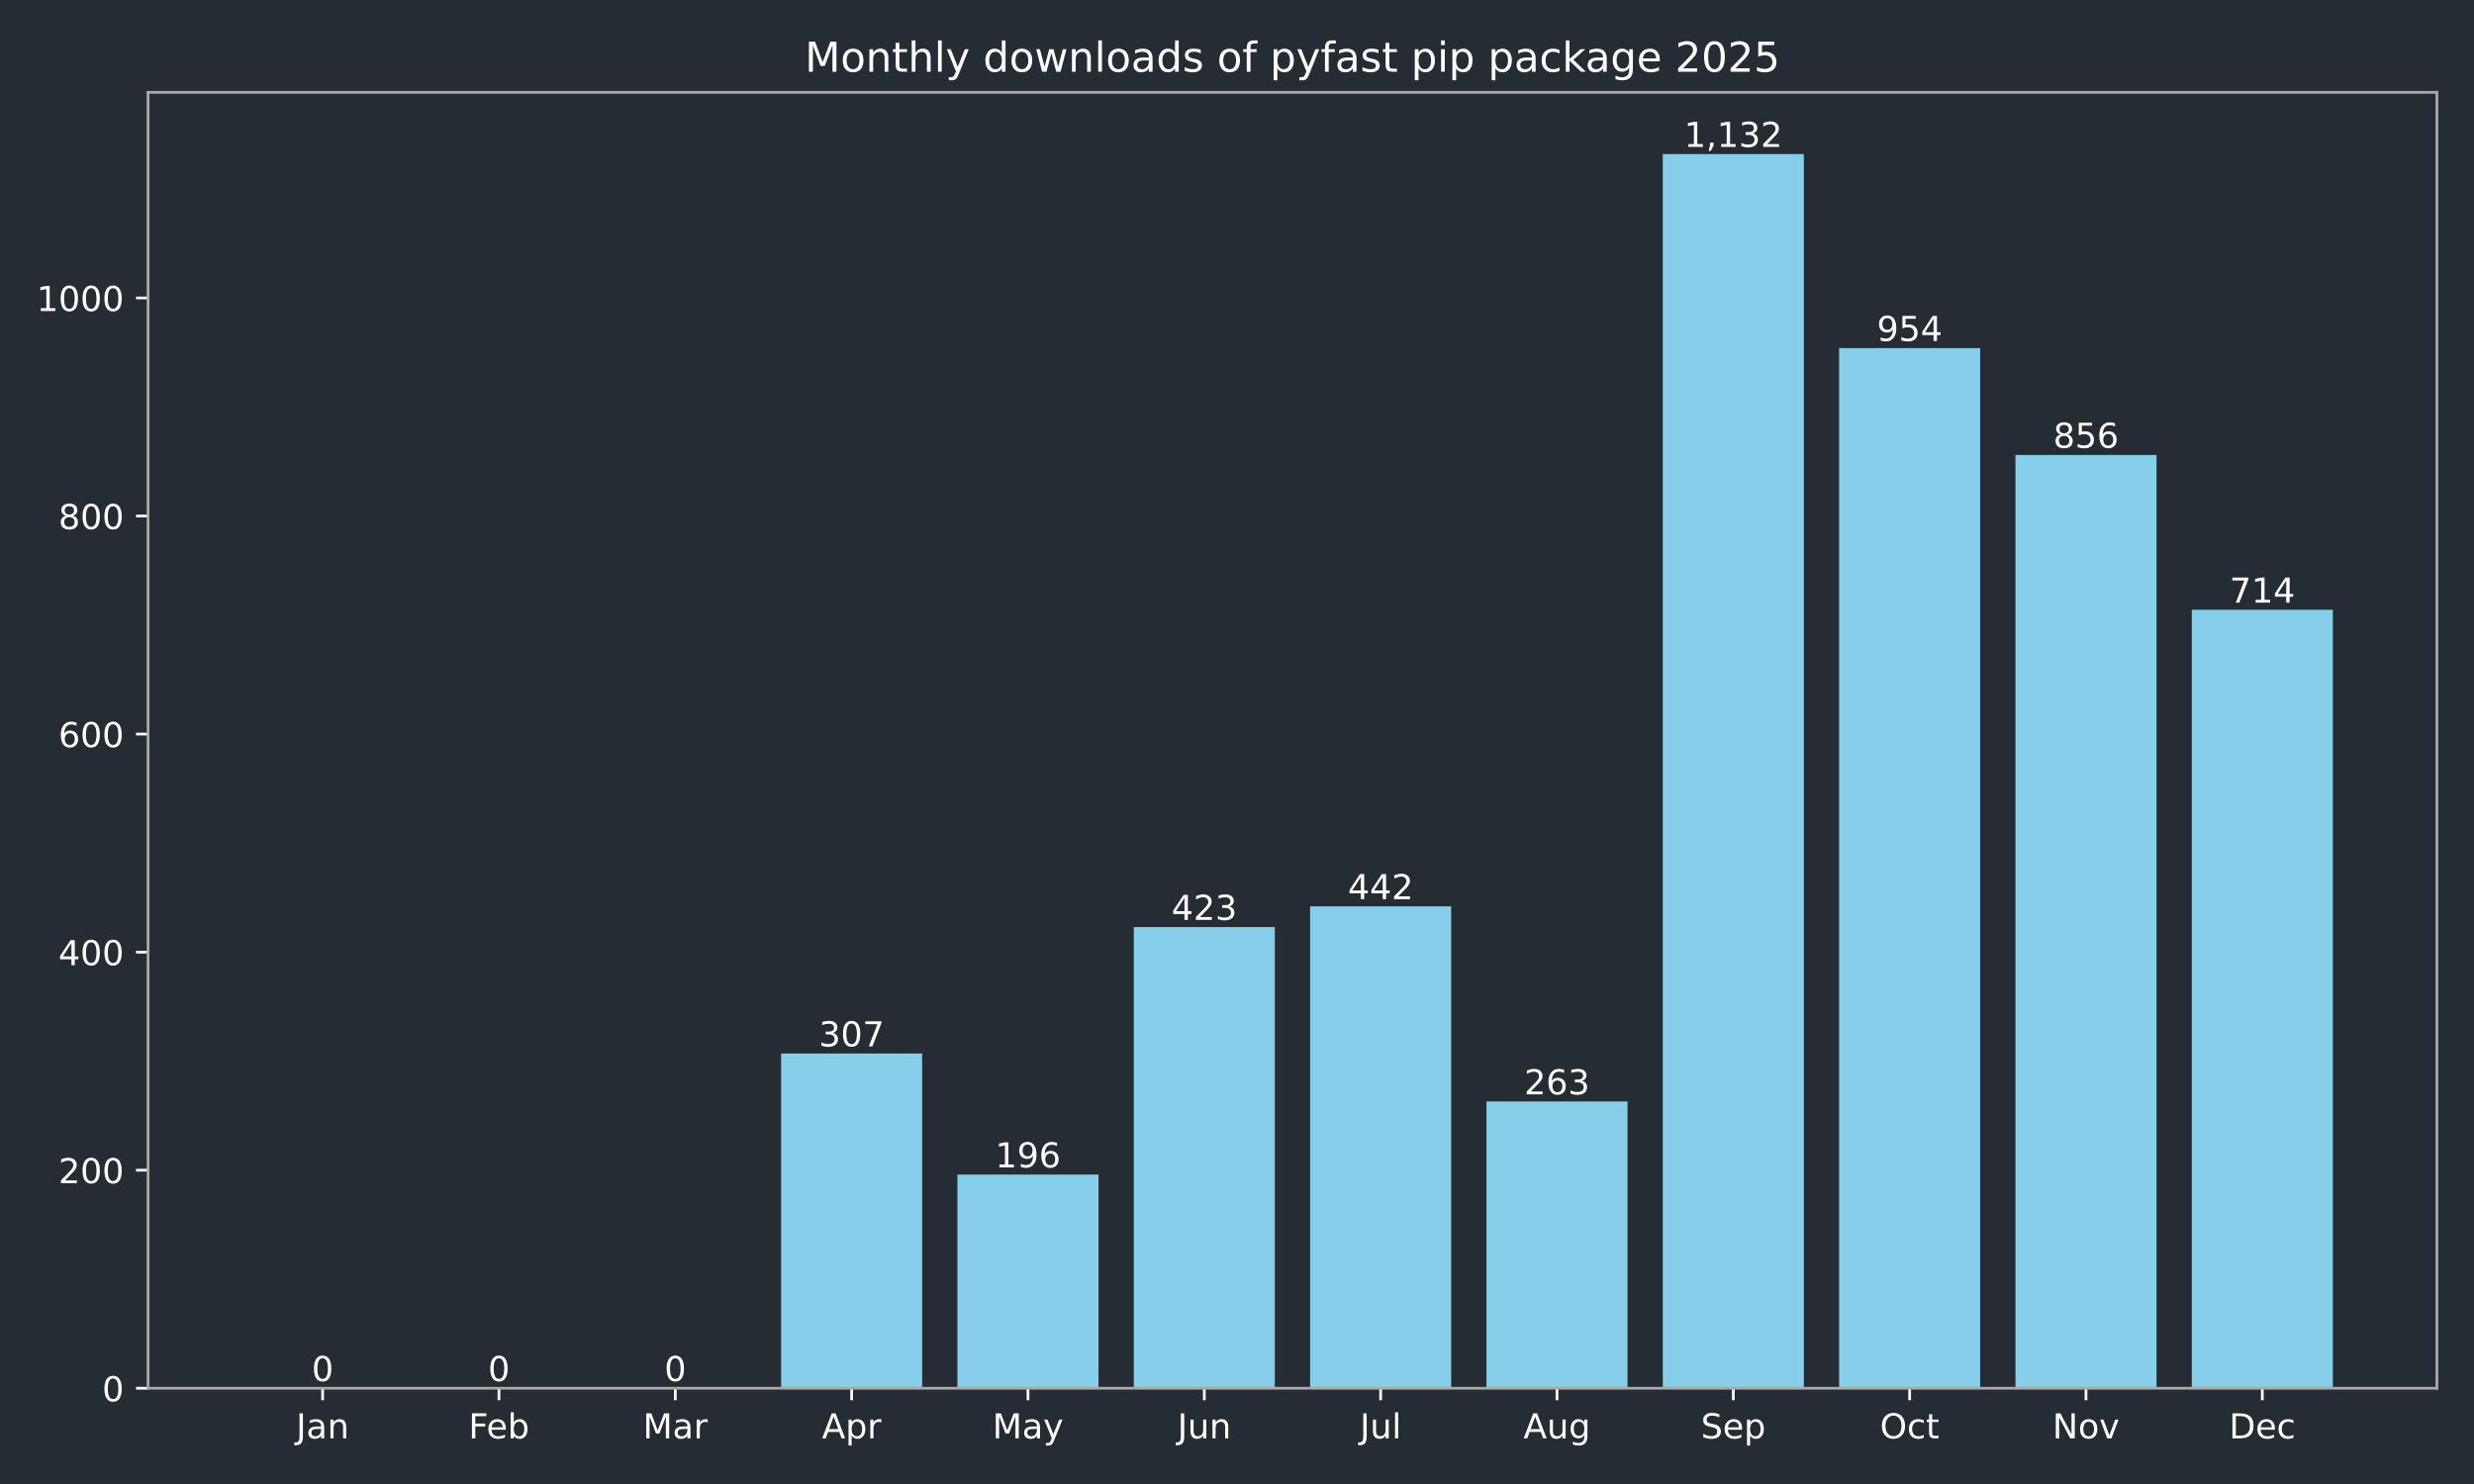
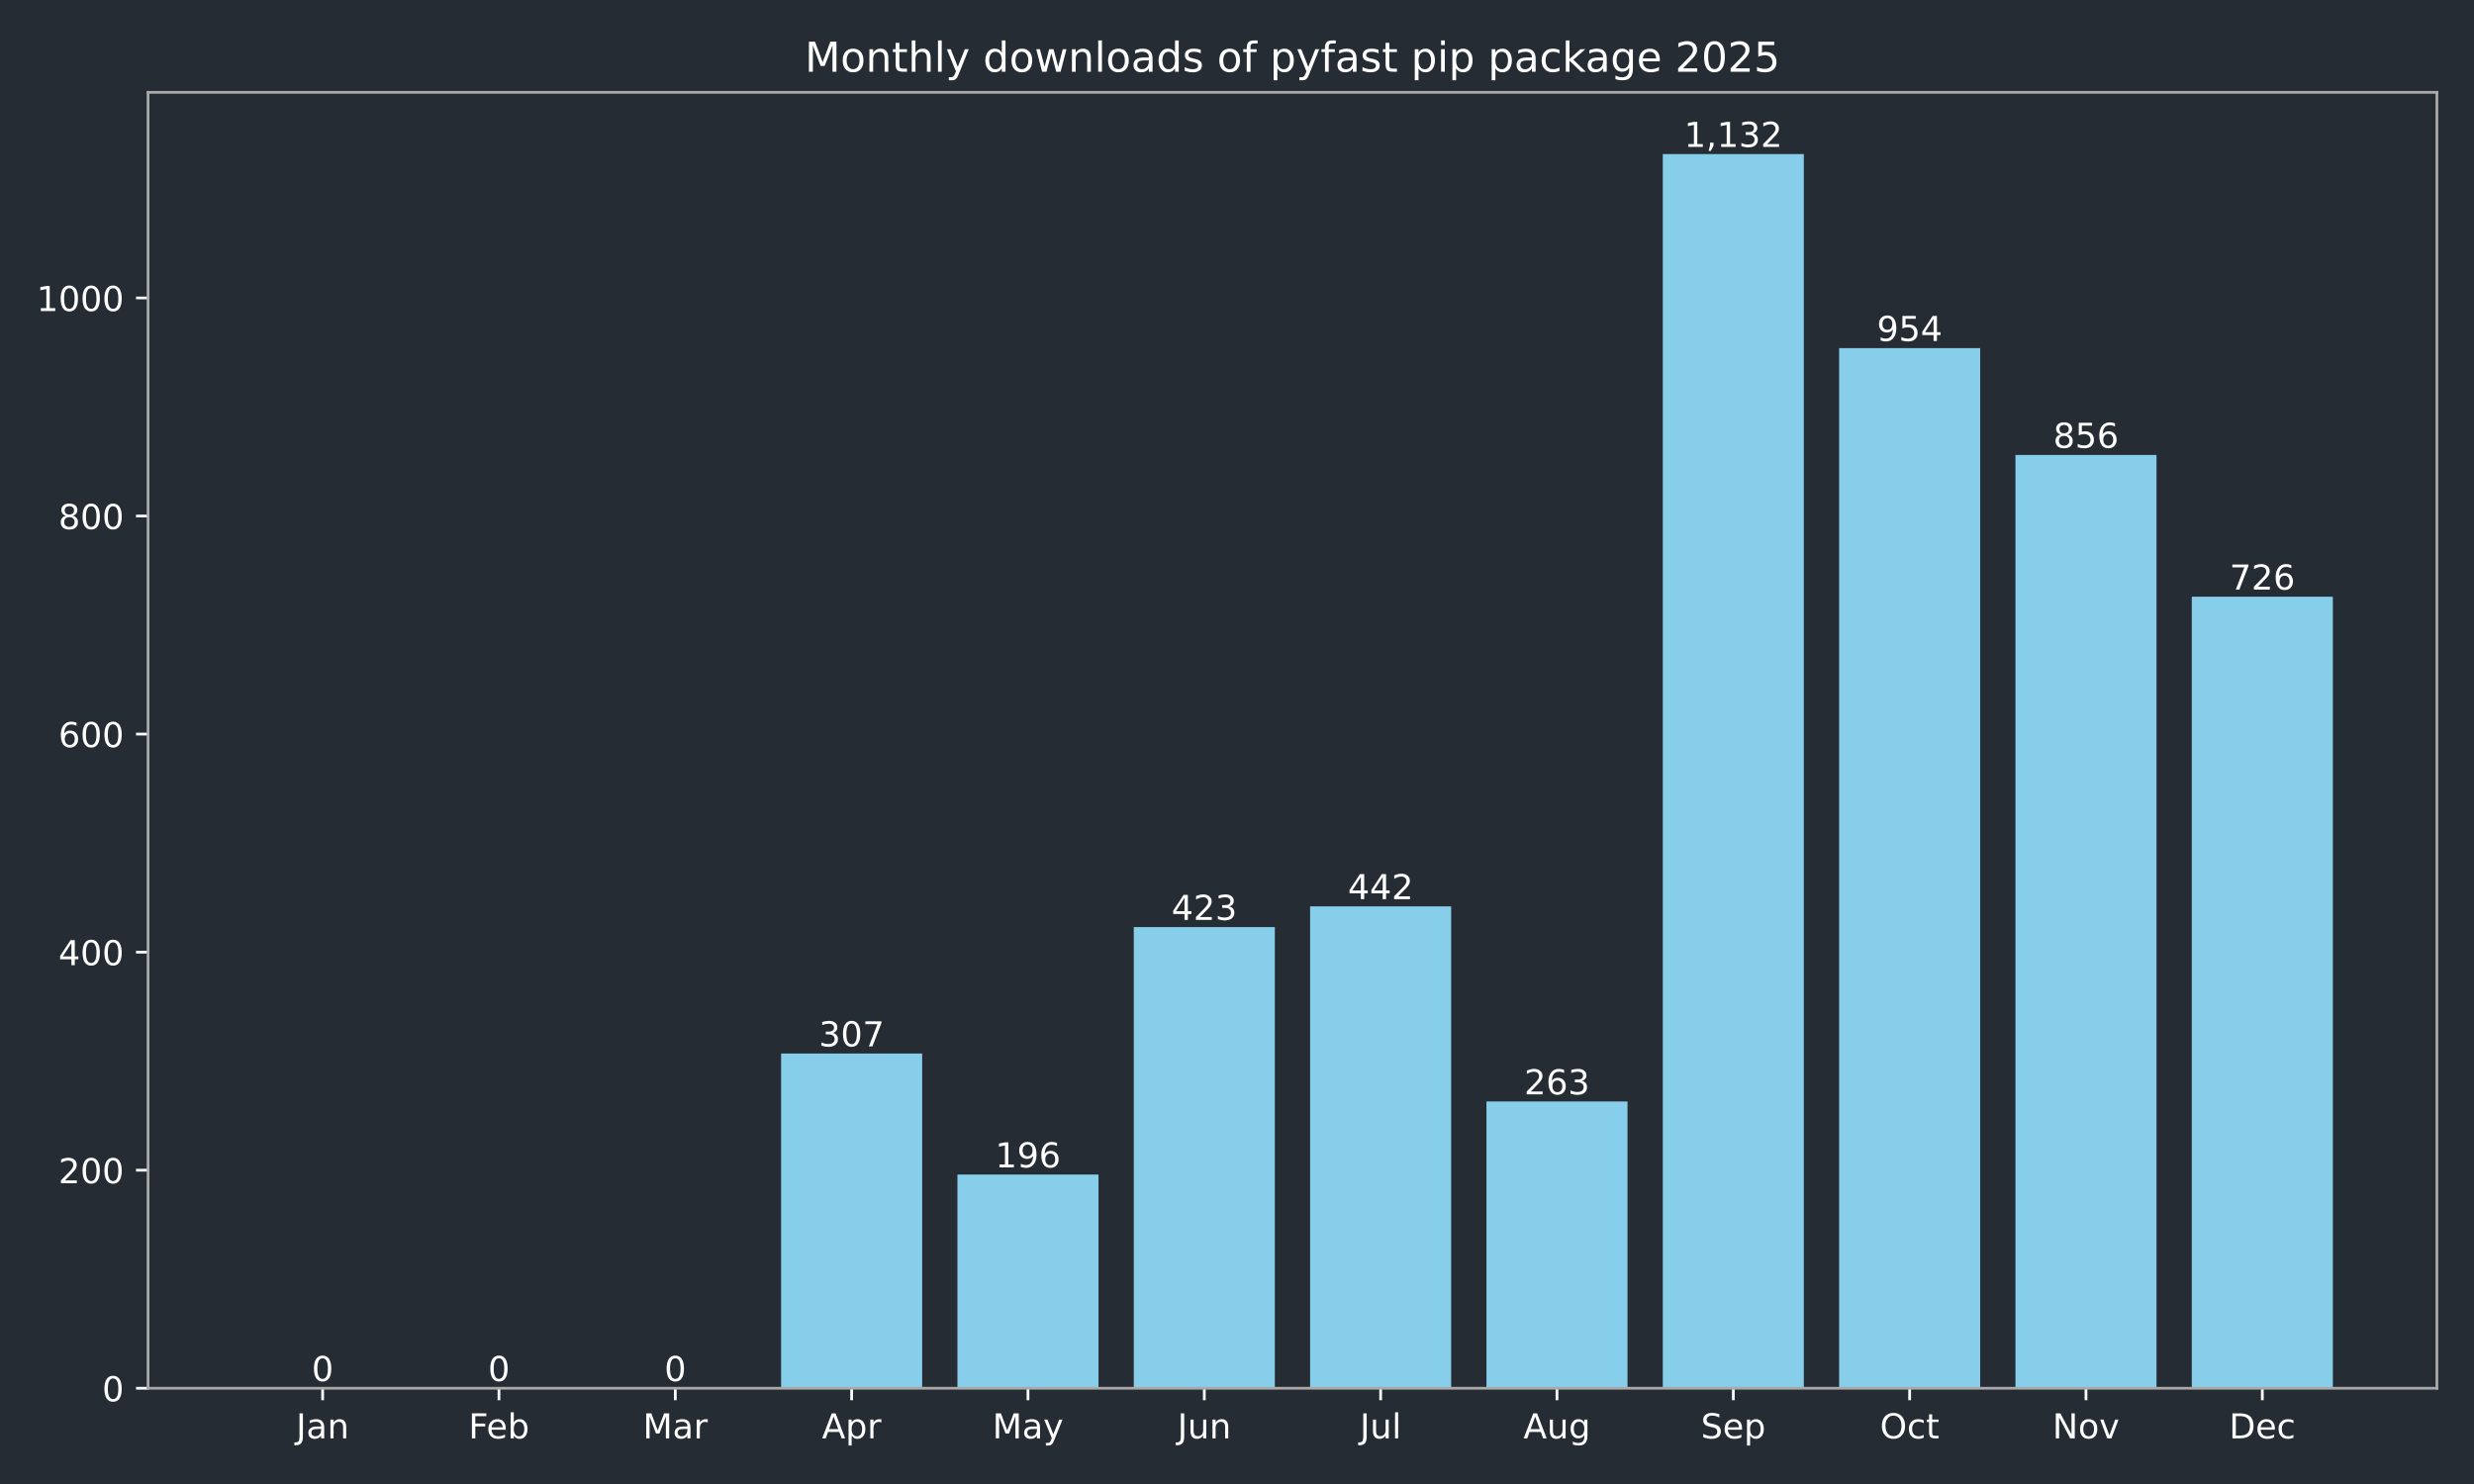
<svg xmlns="http://www.w3.org/2000/svg" xmlns:xlink="http://www.w3.org/1999/xlink" width="720pt" height="432pt" viewBox="0 0 720 432" version="1.1">
  <defs>
    <style type="text/css">*{stroke-linejoin: round; stroke-linecap: butt}</style>
  </defs>
  <g id="figure_1">
    <g id="patch_1">
      <path d="M 0 432  L 720 432  L 720 0  L 0 0  z " style="fill: #262c33" />
    </g>
    <g id="axes_1">
      <g id="patch_2">
        <path d="M 43.09 404.12  L 709.2 404.12  L 709.2 26.88  L 43.09 26.88  z " style="fill: #262c33" />
      </g>
      <g id="patch_3">
-         <path d="M 73.368 404.12  L 114.422 404.12  L 114.422 404.12  L 73.368 404.12  z " clip-path="url(#p4ca23cc4a7)" style="fill: #87ceeb" />
+         <path d="M 73.368 404.12  L 114.422 404.12  L 114.422 404.12  L 73.368 404.12  z " clip-path="url(#p25c8a11eb3)" style="fill: #87ceeb" />
      </g>
      <g id="patch_4">
-         <path d="M 124.686 404.12  L 165.74 404.12  L 165.74 404.12  L 124.686 404.12  z " clip-path="url(#p4ca23cc4a7)" style="fill: #87ceeb" />
+         <path d="M 124.686 404.12  L 165.74 404.12  L 165.74 404.12  L 124.686 404.12  z " clip-path="url(#p25c8a11eb3)" style="fill: #87ceeb" />
      </g>
      <g id="patch_5">
-         <path d="M 176.004 404.12  L 217.059 404.12  L 217.059 404.12  L 176.004 404.12  z " clip-path="url(#p4ca23cc4a7)" style="fill: #87ceeb" />
+         <path d="M 176.004 404.12  L 217.059 404.12  L 217.059 404.12  L 176.004 404.12  z " clip-path="url(#p25c8a11eb3)" style="fill: #87ceeb" />
      </g>
      <g id="patch_6">
-         <path d="M 227.322 404.12  L 268.377 404.12  L 268.377 306.684  L 227.322 306.684  z " clip-path="url(#p4ca23cc4a7)" style="fill: #87ceeb" />
+         <path d="M 227.322 404.12  L 268.377 404.12  L 268.377 306.684  L 227.322 306.684  z " clip-path="url(#p25c8a11eb3)" style="fill: #87ceeb" />
      </g>
      <g id="patch_7">
-         <path d="M 278.64 404.12  L 319.695 404.12  L 319.695 341.913  L 278.64 341.913  z " clip-path="url(#p4ca23cc4a7)" style="fill: #87ceeb" />
+         <path d="M 278.64 404.12  L 319.695 404.12  L 319.695 341.913  L 278.64 341.913  z " clip-path="url(#p25c8a11eb3)" style="fill: #87ceeb" />
      </g>
      <g id="patch_8">
-         <path d="M 329.959 404.12  L 371.013 404.12  L 371.013 269.868  L 329.959 269.868  z " clip-path="url(#p4ca23cc4a7)" style="fill: #87ceeb" />
+         <path d="M 329.959 404.12  L 371.013 404.12  L 371.013 269.868  L 329.959 269.868  z " clip-path="url(#p25c8a11eb3)" style="fill: #87ceeb" />
      </g>
      <g id="patch_9">
-         <path d="M 381.277 404.12  L 422.331 404.12  L 422.331 263.837  L 381.277 263.837  z " clip-path="url(#p4ca23cc4a7)" style="fill: #87ceeb" />
+         <path d="M 381.277 404.12  L 422.331 404.12  L 422.331 263.837  L 381.277 263.837  z " clip-path="url(#p25c8a11eb3)" style="fill: #87ceeb" />
      </g>
      <g id="patch_10">
-         <path d="M 432.595 404.12  L 473.65 404.12  L 473.65 320.649  L 432.595 320.649  z " clip-path="url(#p4ca23cc4a7)" style="fill: #87ceeb" />
+         <path d="M 432.595 404.12  L 473.65 404.12  L 473.65 320.649  L 432.595 320.649  z " clip-path="url(#p25c8a11eb3)" style="fill: #87ceeb" />
      </g>
      <g id="patch_11">
-         <path d="M 483.913 404.12  L 524.968 404.12  L 524.968 44.844  L 483.913 44.844  z " clip-path="url(#p4ca23cc4a7)" style="fill: #87ceeb" />
+         <path d="M 483.913 404.12  L 524.968 404.12  L 524.968 44.844  L 483.913 44.844  z " clip-path="url(#p25c8a11eb3)" style="fill: #87ceeb" />
      </g>
      <g id="patch_12">
-         <path d="M 535.231 404.12  L 576.286 404.12  L 576.286 101.338  L 535.231 101.338  z " clip-path="url(#p4ca23cc4a7)" style="fill: #87ceeb" />
+         <path d="M 535.231 404.12  L 576.286 404.12  L 576.286 101.338  L 535.231 101.338  z " clip-path="url(#p25c8a11eb3)" style="fill: #87ceeb" />
      </g>
      <g id="patch_13">
-         <path d="M 586.55 404.12  L 627.604 404.12  L 627.604 132.441  L 586.55 132.441  z " clip-path="url(#p4ca23cc4a7)" style="fill: #87ceeb" />
+         <path d="M 586.55 404.12  L 627.604 404.12  L 627.604 132.441  L 586.55 132.441  z " clip-path="url(#p25c8a11eb3)" style="fill: #87ceeb" />
      </g>
      <g id="patch_14">
-         <path d="M 637.868 404.12  L 678.922 404.12  L 678.922 177.509  L 637.868 177.509  z " clip-path="url(#p4ca23cc4a7)" style="fill: #87ceeb" />
+         <path d="M 637.868 404.12  L 678.922 404.12  L 678.922 173.701  L 637.868 173.701  z " clip-path="url(#p25c8a11eb3)" style="fill: #87ceeb" />
      </g>
      <g id="matplotlib.axis_1">
        <g id="xtick_1">
          <g id="line2d_1">
            <defs>
-               <path id="mbb7df66af3" d="M 0 0  L 0 3.5  " style="stroke: #ffffff; stroke-width: 0.8" />
+               <path id="m40b9f27dbf" d="M 0 0  L 0 3.5  " style="stroke: #ffffff; stroke-width: 0.8" />
            </defs>
            <g>
-               <use xlink:href="#mbb7df66af3" x="93.895" y="404.12" style="fill: #ffffff; stroke: #ffffff; stroke-width: 0.8" />
+               <use xlink:href="#m40b9f27dbf" x="93.895" y="404.12" style="fill: #ffffff; stroke: #ffffff; stroke-width: 0.8" />
            </g>
          </g>
          <g id="text_1">
            <g style="fill: #ffffff" transform="translate(86.18719 418.7184) scale(0.1 -0.1)">
              <defs>
                <path id="DejaVuSans-4a" d="M 628 4666  L 1259 4666  L 1259 325  Q 1259 -519 939 -900  Q 619 -1281 -91 -1281  L -331 -1281  L -331 -750  L -134 -750  Q 284 -750 456 -515  Q 628 -281 628 325  L 628 4666  z " transform="scale(0.015625)" />
                <path id="DejaVuSans-61" d="M 2194 1759  Q 1497 1759 1228 1600  Q 959 1441 959 1056  Q 959 750 1161 570  Q 1363 391 1709 391  Q 2188 391 2477 730  Q 2766 1069 2766 1631  L 2766 1759  L 2194 1759  z M 3341 1997  L 3341 0  L 2766 0  L 2766 531  Q 2569 213 2275 61  Q 1981 -91 1556 -91  Q 1019 -91 701 211  Q 384 513 384 1019  Q 384 1609 779 1909  Q 1175 2209 1959 2209  L 2766 2209  L 2766 2266  Q 2766 2663 2505 2880  Q 2244 3097 1772 3097  Q 1472 3097 1187 3025  Q 903 2953 641 2809  L 641 3341  Q 956 3463 1253 3523  Q 1550 3584 1831 3584  Q 2591 3584 2966 3190  Q 3341 2797 3341 1997  z " transform="scale(0.015625)" />
                <path id="DejaVuSans-6e" d="M 3513 2113  L 3513 0  L 2938 0  L 2938 2094  Q 2938 2591 2744 2837  Q 2550 3084 2163 3084  Q 1697 3084 1428 2787  Q 1159 2491 1159 1978  L 1159 0  L 581 0  L 581 3500  L 1159 3500  L 1159 2956  Q 1366 3272 1645 3428  Q 1925 3584 2291 3584  Q 2894 3584 3203 3211  Q 3513 2838 3513 2113  z " transform="scale(0.015625)" />
              </defs>
              <use xlink:href="#DejaVuSans-4a" />
              <use xlink:href="#DejaVuSans-61" transform="translate(29.49219 0)" />
              <use xlink:href="#DejaVuSans-6e" transform="translate(90.77148 0)" />
            </g>
          </g>
        </g>
        <g id="xtick_2">
          <g id="line2d_2">
            <g>
-               <use xlink:href="#mbb7df66af3" x="145.213" y="404.12" style="fill: #ffffff; stroke: #ffffff; stroke-width: 0.8" />
+               <use xlink:href="#m40b9f27dbf" x="145.213" y="404.12" style="fill: #ffffff; stroke: #ffffff; stroke-width: 0.8" />
            </g>
          </g>
          <g id="text_2">
            <g style="fill: #ffffff" transform="translate(136.3616 418.7184) scale(0.1 -0.1)">
              <defs>
                <path id="DejaVuSans-46" d="M 628 4666  L 3309 4666  L 3309 4134  L 1259 4134  L 1259 2759  L 3109 2759  L 3109 2228  L 1259 2228  L 1259 0  L 628 0  L 628 4666  z " transform="scale(0.015625)" />
                <path id="DejaVuSans-65" d="M 3597 1894  L 3597 1613  L 953 1613  Q 991 1019 1311 708  Q 1631 397 2203 397  Q 2534 397 2845 478  Q 3156 559 3463 722  L 3463 178  Q 3153 47 2828 -22  Q 2503 -91 2169 -91  Q 1331 -91 842 396  Q 353 884 353 1716  Q 353 2575 817 3079  Q 1281 3584 2069 3584  Q 2775 3584 3186 3129  Q 3597 2675 3597 1894  z M 3022 2063  Q 3016 2534 2758 2815  Q 2500 3097 2075 3097  Q 1594 3097 1305 2825  Q 1016 2553 972 2059  L 3022 2063  z " transform="scale(0.015625)" />
                <path id="DejaVuSans-62" d="M 3116 1747  Q 3116 2381 2855 2742  Q 2594 3103 2138 3103  Q 1681 3103 1420 2742  Q 1159 2381 1159 1747  Q 1159 1113 1420 752  Q 1681 391 2138 391  Q 2594 391 2855 752  Q 3116 1113 3116 1747  z M 1159 2969  Q 1341 3281 1617 3432  Q 1894 3584 2278 3584  Q 2916 3584 3314 3078  Q 3713 2572 3713 1747  Q 3713 922 3314 415  Q 2916 -91 2278 -91  Q 1894 -91 1617 61  Q 1341 213 1159 525  L 1159 0  L 581 0  L 581 4863  L 1159 4863  L 1159 2969  z " transform="scale(0.015625)" />
              </defs>
              <use xlink:href="#DejaVuSans-46" />
              <use xlink:href="#DejaVuSans-65" transform="translate(52.01953 0)" />
              <use xlink:href="#DejaVuSans-62" transform="translate(113.543 0)" />
            </g>
          </g>
        </g>
        <g id="xtick_3">
          <g id="line2d_3">
            <g>
-               <use xlink:href="#mbb7df66af3" x="196.531" y="404.12" style="fill: #ffffff; stroke: #ffffff; stroke-width: 0.8" />
+               <use xlink:href="#m40b9f27dbf" x="196.531" y="404.12" style="fill: #ffffff; stroke: #ffffff; stroke-width: 0.8" />
            </g>
          </g>
          <g id="text_3">
            <g style="fill: #ffffff" transform="translate(187.0978 418.7184) scale(0.1 -0.1)">
              <defs>
                <path id="DejaVuSans-4d" d="M 628 4666  L 1569 4666  L 2759 1491  L 3956 4666  L 4897 4666  L 4897 0  L 4281 0  L 4281 4097  L 3078 897  L 2444 897  L 1241 4097  L 1241 0  L 628 0  L 628 4666  z " transform="scale(0.015625)" />
                <path id="DejaVuSans-72" d="M 2631 2963  Q 2534 3019 2420 3045  Q 2306 3072 2169 3072  Q 1681 3072 1420 2755  Q 1159 2438 1159 1844  L 1159 0  L 581 0  L 581 3500  L 1159 3500  L 1159 2956  Q 1341 3275 1631 3429  Q 1922 3584 2338 3584  Q 2397 3584 2469 3576  Q 2541 3569 2628 3553  L 2631 2963  z " transform="scale(0.015625)" />
              </defs>
              <use xlink:href="#DejaVuSans-4d" />
              <use xlink:href="#DejaVuSans-61" transform="translate(86.2793 0)" />
              <use xlink:href="#DejaVuSans-72" transform="translate(147.5586 0)" />
            </g>
          </g>
        </g>
        <g id="xtick_4">
          <g id="line2d_4">
            <g>
-               <use xlink:href="#mbb7df66af3" x="247.85" y="404.12" style="fill: #ffffff; stroke: #ffffff; stroke-width: 0.8" />
+               <use xlink:href="#m40b9f27dbf" x="247.85" y="404.12" style="fill: #ffffff; stroke: #ffffff; stroke-width: 0.8" />
            </g>
          </g>
          <g id="text_4">
            <g style="fill: #ffffff" transform="translate(239.1995 418.7184) scale(0.1 -0.1)">
              <defs>
                <path id="DejaVuSans-41" d="M 2188 4044  L 1331 1722  L 3047 1722  L 2188 4044  z M 1831 4666  L 2547 4666  L 4325 0  L 3669 0  L 3244 1197  L 1141 1197  L 716 0  L 50 0  L 1831 4666  z " transform="scale(0.015625)" />
                <path id="DejaVuSans-70" d="M 1159 525  L 1159 -1331  L 581 -1331  L 581 3500  L 1159 3500  L 1159 2969  Q 1341 3281 1617 3432  Q 1894 3584 2278 3584  Q 2916 3584 3314 3078  Q 3713 2572 3713 1747  Q 3713 922 3314 415  Q 2916 -91 2278 -91  Q 1894 -91 1617 61  Q 1341 213 1159 525  z M 3116 1747  Q 3116 2381 2855 2742  Q 2594 3103 2138 3103  Q 1681 3103 1420 2742  Q 1159 2381 1159 1747  Q 1159 1113 1420 752  Q 1681 391 2138 391  Q 2594 391 2855 752  Q 3116 1113 3116 1747  z " transform="scale(0.015625)" />
              </defs>
              <use xlink:href="#DejaVuSans-41" />
              <use xlink:href="#DejaVuSans-70" transform="translate(68.4082 0)" />
              <use xlink:href="#DejaVuSans-72" transform="translate(131.8848 0)" />
            </g>
          </g>
        </g>
        <g id="xtick_5">
          <g id="line2d_5">
            <g>
-               <use xlink:href="#mbb7df66af3" x="299.168" y="404.12" style="fill: #ffffff; stroke: #ffffff; stroke-width: 0.8" />
+               <use xlink:href="#m40b9f27dbf" x="299.168" y="404.12" style="fill: #ffffff; stroke: #ffffff; stroke-width: 0.8" />
            </g>
          </g>
          <g id="text_5">
            <g style="fill: #ffffff" transform="translate(288.8302 418.7184) scale(0.1 -0.1)">
              <defs>
                <path id="DejaVuSans-79" d="M 2059 -325  Q 1816 -950 1584 -1140  Q 1353 -1331 966 -1331  L 506 -1331  L 506 -850  L 844 -850  Q 1081 -850 1212 -737  Q 1344 -625 1503 -206  L 1606 56  L 191 3500  L 800 3500  L 1894 763  L 2988 3500  L 3597 3500  L 2059 -325  z " transform="scale(0.015625)" />
              </defs>
              <use xlink:href="#DejaVuSans-4d" />
              <use xlink:href="#DejaVuSans-61" transform="translate(86.2793 0)" />
              <use xlink:href="#DejaVuSans-79" transform="translate(147.5586 0)" />
            </g>
          </g>
        </g>
        <g id="xtick_6">
          <g id="line2d_6">
            <g>
-               <use xlink:href="#mbb7df66af3" x="350.486" y="404.12" style="fill: #ffffff; stroke: #ffffff; stroke-width: 0.8" />
+               <use xlink:href="#m40b9f27dbf" x="350.486" y="404.12" style="fill: #ffffff; stroke: #ffffff; stroke-width: 0.8" />
            </g>
          </g>
          <g id="text_6">
            <g style="fill: #ffffff" transform="translate(342.6734 418.7184) scale(0.1 -0.1)">
              <defs>
                <path id="DejaVuSans-75" d="M 544 1381  L 544 3500  L 1119 3500  L 1119 1403  Q 1119 906 1312 657  Q 1506 409 1894 409  Q 2359 409 2629 706  Q 2900 1003 2900 1516  L 2900 3500  L 3475 3500  L 3475 0  L 2900 0  L 2900 538  Q 2691 219 2414 64  Q 2138 -91 1772 -91  Q 1169 -91 856 284  Q 544 659 544 1381  z M 1991 3584  L 1991 3584  z " transform="scale(0.015625)" />
              </defs>
              <use xlink:href="#DejaVuSans-4a" />
              <use xlink:href="#DejaVuSans-75" transform="translate(29.49219 0)" />
              <use xlink:href="#DejaVuSans-6e" transform="translate(92.87109 0)" />
            </g>
          </g>
        </g>
        <g id="xtick_7">
          <g id="line2d_7">
            <g>
-               <use xlink:href="#mbb7df66af3" x="401.804" y="404.12" style="fill: #ffffff; stroke: #ffffff; stroke-width: 0.8" />
+               <use xlink:href="#m40b9f27dbf" x="401.804" y="404.12" style="fill: #ffffff; stroke: #ffffff; stroke-width: 0.8" />
            </g>
          </g>
          <g id="text_7">
            <g style="fill: #ffffff" transform="translate(395.7713 418.7184) scale(0.1 -0.1)">
              <defs>
                <path id="DejaVuSans-6c" d="M 603 4863  L 1178 4863  L 1178 0  L 603 0  L 603 4863  z " transform="scale(0.015625)" />
              </defs>
              <use xlink:href="#DejaVuSans-4a" />
              <use xlink:href="#DejaVuSans-75" transform="translate(29.49219 0)" />
              <use xlink:href="#DejaVuSans-6c" transform="translate(92.87109 0)" />
            </g>
          </g>
        </g>
        <g id="xtick_8">
          <g id="line2d_8">
            <g>
-               <use xlink:href="#mbb7df66af3" x="453.122" y="404.12" style="fill: #ffffff; stroke: #ffffff; stroke-width: 0.8" />
+               <use xlink:href="#m40b9f27dbf" x="453.122" y="404.12" style="fill: #ffffff; stroke: #ffffff; stroke-width: 0.8" />
            </g>
          </g>
          <g id="text_8">
            <g style="fill: #ffffff" transform="translate(443.359 418.7184) scale(0.1 -0.1)">
              <defs>
                <path id="DejaVuSans-67" d="M 2906 1791  Q 2906 2416 2648 2759  Q 2391 3103 1925 3103  Q 1463 3103 1205 2759  Q 947 2416 947 1791  Q 947 1169 1205 825  Q 1463 481 1925 481  Q 2391 481 2648 825  Q 2906 1169 2906 1791  z M 3481 434  Q 3481 -459 3084 -895  Q 2688 -1331 1869 -1331  Q 1566 -1331 1297 -1286  Q 1028 -1241 775 -1147  L 775 -588  Q 1028 -725 1275 -790  Q 1522 -856 1778 -856  Q 2344 -856 2625 -561  Q 2906 -266 2906 331  L 2906 616  Q 2728 306 2450 153  Q 2172 0 1784 0  Q 1141 0 747 490  Q 353 981 353 1791  Q 353 2603 747 3093  Q 1141 3584 1784 3584  Q 2172 3584 2450 3431  Q 2728 3278 2906 2969  L 2906 3500  L 3481 3500  L 3481 434  z " transform="scale(0.015625)" />
              </defs>
              <use xlink:href="#DejaVuSans-41" />
              <use xlink:href="#DejaVuSans-75" transform="translate(68.4082 0)" />
              <use xlink:href="#DejaVuSans-67" transform="translate(131.7871 0)" />
            </g>
          </g>
        </g>
        <g id="xtick_9">
          <g id="line2d_9">
            <g>
-               <use xlink:href="#mbb7df66af3" x="504.44" y="404.12" style="fill: #ffffff; stroke: #ffffff; stroke-width: 0.8" />
+               <use xlink:href="#m40b9f27dbf" x="504.44" y="404.12" style="fill: #ffffff; stroke: #ffffff; stroke-width: 0.8" />
            </g>
          </g>
          <g id="text_9">
            <g style="fill: #ffffff" transform="translate(495.0155 418.7184) scale(0.1 -0.1)">
              <defs>
                <path id="DejaVuSans-53" d="M 3425 4513  L 3425 3897  Q 3066 4069 2747 4153  Q 2428 4238 2131 4238  Q 1616 4238 1336 4038  Q 1056 3838 1056 3469  Q 1056 3159 1242 3001  Q 1428 2844 1947 2747  L 2328 2669  Q 3034 2534 3370 2195  Q 3706 1856 3706 1288  Q 3706 609 3251 259  Q 2797 -91 1919 -91  Q 1588 -91 1214 -16  Q 841 59 441 206  L 441 856  Q 825 641 1194 531  Q 1563 422 1919 422  Q 2459 422 2753 634  Q 3047 847 3047 1241  Q 3047 1584 2836 1778  Q 2625 1972 2144 2069  L 1759 2144  Q 1053 2284 737 2584  Q 422 2884 422 3419  Q 422 4038 858 4394  Q 1294 4750 2059 4750  Q 2388 4750 2728 4690  Q 3069 4631 3425 4513  z " transform="scale(0.015625)" />
              </defs>
              <use xlink:href="#DejaVuSans-53" />
              <use xlink:href="#DejaVuSans-65" transform="translate(63.47656 0)" />
              <use xlink:href="#DejaVuSans-70" transform="translate(125 0)" />
            </g>
          </g>
        </g>
        <g id="xtick_10">
          <g id="line2d_10">
            <g>
-               <use xlink:href="#mbb7df66af3" x="555.759" y="404.12" style="fill: #ffffff; stroke: #ffffff; stroke-width: 0.8" />
+               <use xlink:href="#m40b9f27dbf" x="555.759" y="404.12" style="fill: #ffffff; stroke: #ffffff; stroke-width: 0.8" />
            </g>
          </g>
          <g id="text_10">
            <g style="fill: #ffffff" transform="translate(547.1133 418.7184) scale(0.1 -0.1)">
              <defs>
                <path id="DejaVuSans-4f" d="M 2522 4238  Q 1834 4238 1429 3725  Q 1025 3213 1025 2328  Q 1025 1447 1429 934  Q 1834 422 2522 422  Q 3209 422 3611 934  Q 4013 1447 4013 2328  Q 4013 3213 3611 3725  Q 3209 4238 2522 4238  z M 2522 4750  Q 3503 4750 4090 4092  Q 4678 3434 4678 2328  Q 4678 1225 4090 567  Q 3503 -91 2522 -91  Q 1538 -91 948 565  Q 359 1222 359 2328  Q 359 3434 948 4092  Q 1538 4750 2522 4750  z " transform="scale(0.015625)" />
                <path id="DejaVuSans-63" d="M 3122 3366  L 3122 2828  Q 2878 2963 2633 3030  Q 2388 3097 2138 3097  Q 1578 3097 1268 2742  Q 959 2388 959 1747  Q 959 1106 1268 751  Q 1578 397 2138 397  Q 2388 397 2633 464  Q 2878 531 3122 666  L 3122 134  Q 2881 22 2623 -34  Q 2366 -91 2075 -91  Q 1284 -91 818 406  Q 353 903 353 1747  Q 353 2603 823 3093  Q 1294 3584 2113 3584  Q 2378 3584 2631 3529  Q 2884 3475 3122 3366  z " transform="scale(0.015625)" />
                <path id="DejaVuSans-74" d="M 1172 4494  L 1172 3500  L 2356 3500  L 2356 3053  L 1172 3053  L 1172 1153  Q 1172 725 1289 603  Q 1406 481 1766 481  L 2356 481  L 2356 0  L 1766 0  Q 1100 0 847 248  Q 594 497 594 1153  L 594 3053  L 172 3053  L 172 3500  L 594 3500  L 594 4494  L 1172 4494  z " transform="scale(0.015625)" />
              </defs>
              <use xlink:href="#DejaVuSans-4f" />
              <use xlink:href="#DejaVuSans-63" transform="translate(78.71094 0)" />
              <use xlink:href="#DejaVuSans-74" transform="translate(133.6914 0)" />
            </g>
          </g>
        </g>
        <g id="xtick_11">
          <g id="line2d_11">
            <g>
-               <use xlink:href="#mbb7df66af3" x="607.077" y="404.12" style="fill: #ffffff; stroke: #ffffff; stroke-width: 0.8" />
+               <use xlink:href="#m40b9f27dbf" x="607.077" y="404.12" style="fill: #ffffff; stroke: #ffffff; stroke-width: 0.8" />
            </g>
          </g>
          <g id="text_11">
            <g style="fill: #ffffff" transform="translate(597.3174 418.7184) scale(0.1 -0.1)">
              <defs>
                <path id="DejaVuSans-4e" d="M 628 4666  L 1478 4666  L 3547 763  L 3547 4666  L 4159 4666  L 4159 0  L 3309 0  L 1241 3903  L 1241 0  L 628 0  L 628 4666  z " transform="scale(0.015625)" />
                <path id="DejaVuSans-6f" d="M 1959 3097  Q 1497 3097 1228 2736  Q 959 2375 959 1747  Q 959 1119 1226 758  Q 1494 397 1959 397  Q 2419 397 2687 759  Q 2956 1122 2956 1747  Q 2956 2369 2687 2733  Q 2419 3097 1959 3097  z M 1959 3584  Q 2709 3584 3137 3096  Q 3566 2609 3566 1747  Q 3566 888 3137 398  Q 2709 -91 1959 -91  Q 1206 -91 779 398  Q 353 888 353 1747  Q 353 2609 779 3096  Q 1206 3584 1959 3584  z " transform="scale(0.015625)" />
                <path id="DejaVuSans-76" d="M 191 3500  L 800 3500  L 1894 563  L 2988 3500  L 3597 3500  L 2284 0  L 1503 0  L 191 3500  z " transform="scale(0.015625)" />
              </defs>
              <use xlink:href="#DejaVuSans-4e" />
              <use xlink:href="#DejaVuSans-6f" transform="translate(74.80469 0)" />
              <use xlink:href="#DejaVuSans-76" transform="translate(135.9863 0)" />
            </g>
          </g>
        </g>
        <g id="xtick_12">
          <g id="line2d_12">
            <g>
-               <use xlink:href="#mbb7df66af3" x="658.395" y="404.12" style="fill: #ffffff; stroke: #ffffff; stroke-width: 0.8" />
+               <use xlink:href="#m40b9f27dbf" x="658.395" y="404.12" style="fill: #ffffff; stroke: #ffffff; stroke-width: 0.8" />
            </g>
          </g>
          <g id="text_12">
            <g style="fill: #ffffff" transform="translate(648.7192 418.7184) scale(0.1 -0.1)">
              <defs>
                <path id="DejaVuSans-44" d="M 1259 4147  L 1259 519  L 2022 519  Q 2988 519 3436 956  Q 3884 1394 3884 2338  Q 3884 3275 3436 3711  Q 2988 4147 2022 4147  L 1259 4147  z M 628 4666  L 1925 4666  Q 3281 4666 3915 4102  Q 4550 3538 4550 2338  Q 4550 1131 3912 565  Q 3275 0 1925 0  L 628 0  L 628 4666  z " transform="scale(0.015625)" />
              </defs>
              <use xlink:href="#DejaVuSans-44" />
              <use xlink:href="#DejaVuSans-65" transform="translate(77.00195 0)" />
              <use xlink:href="#DejaVuSans-63" transform="translate(138.5254 0)" />
            </g>
          </g>
        </g>
      </g>
      <g id="matplotlib.axis_2">
        <g id="ytick_1">
          <g id="line2d_13">
            <defs>
-               <path id="mfdfe489057" d="M 0 0  L -3.5 0  " style="stroke: #ffffff; stroke-width: 0.8" />
+               <path id="m5c374ba586" d="M 0 0  L -3.5 0  " style="stroke: #ffffff; stroke-width: 0.8" />
            </defs>
            <g>
-               <use xlink:href="#mfdfe489057" x="43.09" y="404.12" style="fill: #ffffff; stroke: #ffffff; stroke-width: 0.8" />
+               <use xlink:href="#m5c374ba586" x="43.09" y="404.12" style="fill: #ffffff; stroke: #ffffff; stroke-width: 0.8" />
            </g>
          </g>
          <g id="text_13">
            <g style="fill: #ffffff" transform="translate(29.7275 407.9192) scale(0.1 -0.1)">
              <defs>
                <path id="DejaVuSans-30" d="M 2034 4250  Q 1547 4250 1301 3770  Q 1056 3291 1056 2328  Q 1056 1369 1301 889  Q 1547 409 2034 409  Q 2525 409 2770 889  Q 3016 1369 3016 2328  Q 3016 3291 2770 3770  Q 2525 4250 2034 4250  z M 2034 4750  Q 2819 4750 3233 4129  Q 3647 3509 3647 2328  Q 3647 1150 3233 529  Q 2819 -91 2034 -91  Q 1250 -91 836 529  Q 422 1150 422 2328  Q 422 3509 836 4129  Q 1250 4750 2034 4750  z " transform="scale(0.015625)" />
              </defs>
              <use xlink:href="#DejaVuSans-30" />
            </g>
          </g>
        </g>
        <g id="ytick_2">
          <g id="line2d_14">
            <g>
-               <use xlink:href="#mfdfe489057" x="43.09" y="340.644" style="fill: #ffffff; stroke: #ffffff; stroke-width: 0.8" />
+               <use xlink:href="#m5c374ba586" x="43.09" y="340.644" style="fill: #ffffff; stroke: #ffffff; stroke-width: 0.8" />
            </g>
          </g>
          <g id="text_14">
            <g style="fill: #ffffff" transform="translate(17.0025 344.4429) scale(0.1 -0.1)">
              <defs>
                <path id="DejaVuSans-32" d="M 1228 531  L 3431 531  L 3431 0  L 469 0  L 469 531  Q 828 903 1448 1529  Q 2069 2156 2228 2338  Q 2531 2678 2651 2914  Q 2772 3150 2772 3378  Q 2772 3750 2511 3984  Q 2250 4219 1831 4219  Q 1534 4219 1204 4116  Q 875 4013 500 3803  L 500 4441  Q 881 4594 1212 4672  Q 1544 4750 1819 4750  Q 2544 4750 2975 4387  Q 3406 4025 3406 3419  Q 3406 3131 3298 2873  Q 3191 2616 2906 2266  Q 2828 2175 2409 1742  Q 1991 1309 1228 531  z " transform="scale(0.015625)" />
              </defs>
              <use xlink:href="#DejaVuSans-32" />
              <use xlink:href="#DejaVuSans-30" transform="translate(63.62305 0)" />
              <use xlink:href="#DejaVuSans-30" transform="translate(127.2461 0)" />
            </g>
          </g>
        </g>
        <g id="ytick_3">
          <g id="line2d_15">
            <g>
-               <use xlink:href="#mfdfe489057" x="43.09" y="277.167" style="fill: #ffffff; stroke: #ffffff; stroke-width: 0.8" />
+               <use xlink:href="#m5c374ba586" x="43.09" y="277.167" style="fill: #ffffff; stroke: #ffffff; stroke-width: 0.8" />
            </g>
          </g>
          <g id="text_15">
            <g style="fill: #ffffff" transform="translate(17.0025 280.9665) scale(0.1 -0.1)">
              <defs>
                <path id="DejaVuSans-34" d="M 2419 4116  L 825 1625  L 2419 1625  L 2419 4116  z M 2253 4666  L 3047 4666  L 3047 1625  L 3713 1625  L 3713 1100  L 3047 1100  L 3047 0  L 2419 0  L 2419 1100  L 313 1100  L 313 1709  L 2253 4666  z " transform="scale(0.015625)" />
              </defs>
              <use xlink:href="#DejaVuSans-34" />
              <use xlink:href="#DejaVuSans-30" transform="translate(63.62305 0)" />
              <use xlink:href="#DejaVuSans-30" transform="translate(127.2461 0)" />
            </g>
          </g>
        </g>
        <g id="ytick_4">
          <g id="line2d_16">
            <g>
-               <use xlink:href="#mfdfe489057" x="43.09" y="213.691" style="fill: #ffffff; stroke: #ffffff; stroke-width: 0.8" />
+               <use xlink:href="#m5c374ba586" x="43.09" y="213.691" style="fill: #ffffff; stroke: #ffffff; stroke-width: 0.8" />
            </g>
          </g>
          <g id="text_16">
            <g style="fill: #ffffff" transform="translate(17.0025 217.4901) scale(0.1 -0.1)">
              <defs>
                <path id="DejaVuSans-36" d="M 2113 2584  Q 1688 2584 1439 2293  Q 1191 2003 1191 1497  Q 1191 994 1439 701  Q 1688 409 2113 409  Q 2538 409 2786 701  Q 3034 994 3034 1497  Q 3034 2003 2786 2293  Q 2538 2584 2113 2584  z M 3366 4563  L 3366 3988  Q 3128 4100 2886 4159  Q 2644 4219 2406 4219  Q 1781 4219 1451 3797  Q 1122 3375 1075 2522  Q 1259 2794 1537 2939  Q 1816 3084 2150 3084  Q 2853 3084 3261 2657  Q 3669 2231 3669 1497  Q 3669 778 3244 343  Q 2819 -91 2113 -91  Q 1303 -91 875 529  Q 447 1150 447 2328  Q 447 3434 972 4092  Q 1497 4750 2381 4750  Q 2619 4750 2861 4703  Q 3103 4656 3366 4563  z " transform="scale(0.015625)" />
              </defs>
              <use xlink:href="#DejaVuSans-36" />
              <use xlink:href="#DejaVuSans-30" transform="translate(63.62305 0)" />
              <use xlink:href="#DejaVuSans-30" transform="translate(127.2461 0)" />
            </g>
          </g>
        </g>
        <g id="ytick_5">
          <g id="line2d_17">
            <g>
-               <use xlink:href="#mfdfe489057" x="43.09" y="150.215" style="fill: #ffffff; stroke: #ffffff; stroke-width: 0.8" />
+               <use xlink:href="#m5c374ba586" x="43.09" y="150.215" style="fill: #ffffff; stroke: #ffffff; stroke-width: 0.8" />
            </g>
          </g>
          <g id="text_17">
            <g style="fill: #ffffff" transform="translate(17.0025 154.0138) scale(0.1 -0.1)">
              <defs>
                <path id="DejaVuSans-38" d="M 2034 2216  Q 1584 2216 1326 1975  Q 1069 1734 1069 1313  Q 1069 891 1326 650  Q 1584 409 2034 409  Q 2484 409 2743 651  Q 3003 894 3003 1313  Q 3003 1734 2745 1975  Q 2488 2216 2034 2216  z M 1403 2484  Q 997 2584 770 2862  Q 544 3141 544 3541  Q 544 4100 942 4425  Q 1341 4750 2034 4750  Q 2731 4750 3128 4425  Q 3525 4100 3525 3541  Q 3525 3141 3298 2862  Q 3072 2584 2669 2484  Q 3125 2378 3379 2068  Q 3634 1759 3634 1313  Q 3634 634 3220 271  Q 2806 -91 2034 -91  Q 1263 -91 848 271  Q 434 634 434 1313  Q 434 1759 690 2068  Q 947 2378 1403 2484  z M 1172 3481  Q 1172 3119 1398 2916  Q 1625 2713 2034 2713  Q 2441 2713 2670 2916  Q 2900 3119 2900 3481  Q 2900 3844 2670 4047  Q 2441 4250 2034 4250  Q 1625 4250 1398 4047  Q 1172 3844 1172 3481  z " transform="scale(0.015625)" />
              </defs>
              <use xlink:href="#DejaVuSans-38" />
              <use xlink:href="#DejaVuSans-30" transform="translate(63.62305 0)" />
              <use xlink:href="#DejaVuSans-30" transform="translate(127.2461 0)" />
            </g>
          </g>
        </g>
        <g id="ytick_6">
          <g id="line2d_18">
            <g>
-               <use xlink:href="#mfdfe489057" x="43.09" y="86.738" style="fill: #ffffff; stroke: #ffffff; stroke-width: 0.8" />
+               <use xlink:href="#m5c374ba586" x="43.09" y="86.738" style="fill: #ffffff; stroke: #ffffff; stroke-width: 0.8" />
            </g>
          </g>
          <g id="text_18">
            <g style="fill: #ffffff" transform="translate(10.64 90.53742) scale(0.1 -0.1)">
              <defs>
                <path id="DejaVuSans-31" d="M 794 531  L 1825 531  L 1825 4091  L 703 3866  L 703 4441  L 1819 4666  L 2450 4666  L 2450 531  L 3481 531  L 3481 0  L 794 0  L 794 531  z " transform="scale(0.015625)" />
              </defs>
              <use xlink:href="#DejaVuSans-31" />
              <use xlink:href="#DejaVuSans-30" transform="translate(63.62305 0)" />
              <use xlink:href="#DejaVuSans-30" transform="translate(127.2461 0)" />
              <use xlink:href="#DejaVuSans-30" transform="translate(190.8691 0)" />
            </g>
          </g>
        </g>
      </g>
      <g id="patch_15">
        <path d="M 43.09 404.12  L 43.09 26.88  " style="fill: none; stroke: #a9a9a9; stroke-width: 0.8; stroke-linejoin: miter; stroke-linecap: square" />
      </g>
      <g id="patch_16">
        <path d="M 709.2 404.12  L 709.2 26.88  " style="fill: none; stroke: #a9a9a9; stroke-width: 0.8; stroke-linejoin: miter; stroke-linecap: square" />
      </g>
      <g id="patch_17">
        <path d="M 43.09 404.12  L 709.2 404.12  " style="fill: none; stroke: #a9a9a9; stroke-width: 0.8; stroke-linejoin: miter; stroke-linecap: square" />
      </g>
      <g id="patch_18">
        <path d="M 43.09 26.88  L 709.2 26.88  " style="fill: none; stroke: #a9a9a9; stroke-width: 0.8; stroke-linejoin: miter; stroke-linecap: square" />
      </g>
      <g id="text_19">
        <g style="fill: #ffffff" transform="translate(90.71375 402.0403) scale(0.1 -0.1)">
          <use xlink:href="#DejaVuSans-30" />
        </g>
      </g>
      <g id="text_20">
        <g style="fill: #ffffff" transform="translate(142.0319 402.0403) scale(0.1 -0.1)">
          <use xlink:href="#DejaVuSans-30" />
        </g>
      </g>
      <g id="text_21">
        <g style="fill: #ffffff" transform="translate(193.3501 402.0403) scale(0.1 -0.1)">
          <use xlink:href="#DejaVuSans-30" />
        </g>
      </g>
      <g id="text_22">
        <g style="fill: #ffffff" transform="translate(238.3058 304.6041) scale(0.1 -0.1)">
          <defs>
            <path id="DejaVuSans-33" d="M 2597 2516  Q 3050 2419 3304 2112  Q 3559 1806 3559 1356  Q 3559 666 3084 287  Q 2609 -91 1734 -91  Q 1441 -91 1130 -33  Q 819 25 488 141  L 488 750  Q 750 597 1062 519  Q 1375 441 1716 441  Q 2309 441 2620 675  Q 2931 909 2931 1356  Q 2931 1769 2642 2001  Q 2353 2234 1838 2234  L 1294 2234  L 1294 2753  L 1863 2753  Q 2328 2753 2575 2939  Q 2822 3125 2822 3475  Q 2822 3834 2567 4026  Q 2313 4219 1838 4219  Q 1578 4219 1281 4162  Q 984 4106 628 3988  L 628 4550  Q 988 4650 1302 4700  Q 1616 4750 1894 4750  Q 2613 4750 3031 4423  Q 3450 4097 3450 3541  Q 3450 3153 3228 2886  Q 3006 2619 2597 2516  z " transform="scale(0.015625)" />
            <path id="DejaVuSans-37" d="M 525 4666  L 3525 4666  L 3525 4397  L 1831 0  L 1172 0  L 2766 4134  L 525 4134  L 525 4666  z " transform="scale(0.015625)" />
          </defs>
          <use xlink:href="#DejaVuSans-33" />
          <use xlink:href="#DejaVuSans-30" transform="translate(63.62305 0)" />
          <use xlink:href="#DejaVuSans-37" transform="translate(127.2461 0)" />
        </g>
      </g>
      <g id="text_23">
        <g style="fill: #ffffff" transform="translate(289.624 339.8335) scale(0.1 -0.1)">
          <defs>
            <path id="DejaVuSans-39" d="M 703 97  L 703 672  Q 941 559 1184 500  Q 1428 441 1663 441  Q 2288 441 2617 861  Q 2947 1281 2994 2138  Q 2813 1869 2534 1725  Q 2256 1581 1919 1581  Q 1219 1581 811 2004  Q 403 2428 403 3163  Q 403 3881 828 4315  Q 1253 4750 1959 4750  Q 2769 4750 3195 4129  Q 3622 3509 3622 2328  Q 3622 1225 3098 567  Q 2575 -91 1691 -91  Q 1453 -91 1209 -44  Q 966 3 703 97  z M 1959 2075  Q 2384 2075 2632 2365  Q 2881 2656 2881 3163  Q 2881 3666 2632 3958  Q 2384 4250 1959 4250  Q 1534 4250 1286 3958  Q 1038 3666 1038 3163  Q 1038 2656 1286 2365  Q 1534 2075 1959 2075  z " transform="scale(0.015625)" />
          </defs>
          <use xlink:href="#DejaVuSans-31" />
          <use xlink:href="#DejaVuSans-39" transform="translate(63.62305 0)" />
          <use xlink:href="#DejaVuSans-36" transform="translate(127.2461 0)" />
        </g>
      </g>
      <g id="text_24">
        <g style="fill: #ffffff" transform="translate(340.9422 267.7878) scale(0.1 -0.1)">
          <use xlink:href="#DejaVuSans-34" />
          <use xlink:href="#DejaVuSans-32" transform="translate(63.62305 0)" />
          <use xlink:href="#DejaVuSans-33" transform="translate(127.2461 0)" />
        </g>
      </g>
      <g id="text_25">
        <g style="fill: #ffffff" transform="translate(392.2603 261.7576) scale(0.1 -0.1)">
          <use xlink:href="#DejaVuSans-34" />
          <use xlink:href="#DejaVuSans-34" transform="translate(63.62305 0)" />
          <use xlink:href="#DejaVuSans-32" transform="translate(127.2461 0)" />
        </g>
      </g>
      <g id="text_26">
        <g style="fill: #ffffff" transform="translate(443.5785 318.5689) scale(0.1 -0.1)">
          <use xlink:href="#DejaVuSans-32" />
          <use xlink:href="#DejaVuSans-36" transform="translate(63.62305 0)" />
          <use xlink:href="#DejaVuSans-33" transform="translate(127.2461 0)" />
        </g>
      </g>
      <g id="text_27">
        <g style="fill: #ffffff" transform="translate(490.1264 42.76412) scale(0.1 -0.1)">
          <defs>
            <path id="DejaVuSans-2c" d="M 750 794  L 1409 794  L 1409 256  L 897 -744  L 494 -744  L 750 256  L 750 794  z " transform="scale(0.015625)" />
          </defs>
          <use xlink:href="#DejaVuSans-31" />
          <use xlink:href="#DejaVuSans-2c" transform="translate(63.62305 0)" />
          <use xlink:href="#DejaVuSans-31" transform="translate(95.41016 0)" />
          <use xlink:href="#DejaVuSans-33" transform="translate(159.0332 0)" />
          <use xlink:href="#DejaVuSans-32" transform="translate(222.6562 0)" />
        </g>
      </g>
      <g id="text_28">
        <g style="fill: #ffffff" transform="translate(546.2149 99.25808) scale(0.1 -0.1)">
          <defs>
            <path id="DejaVuSans-35" d="M 691 4666  L 3169 4666  L 3169 4134  L 1269 4134  L 1269 2991  Q 1406 3038 1543 3061  Q 1681 3084 1819 3084  Q 2600 3084 3056 2656  Q 3513 2228 3513 1497  Q 3513 744 3044 326  Q 2575 -91 1722 -91  Q 1428 -91 1123 -41  Q 819 9 494 109  L 494 744  Q 775 591 1075 516  Q 1375 441 1709 441  Q 2250 441 2565 725  Q 2881 1009 2881 1497  Q 2881 1984 2565 2268  Q 2250 2553 1709 2553  Q 1456 2553 1204 2497  Q 953 2441 691 2322  L 691 4666  z " transform="scale(0.015625)" />
          </defs>
          <use xlink:href="#DejaVuSans-39" />
          <use xlink:href="#DejaVuSans-35" transform="translate(63.62305 0)" />
          <use xlink:href="#DejaVuSans-34" transform="translate(127.2461 0)" />
        </g>
      </g>
      <g id="text_29">
        <g style="fill: #ffffff" transform="translate(597.5331 130.3615) scale(0.1 -0.1)">
          <use xlink:href="#DejaVuSans-38" />
          <use xlink:href="#DejaVuSans-35" transform="translate(63.62305 0)" />
          <use xlink:href="#DejaVuSans-36" transform="translate(127.2461 0)" />
        </g>
      </g>
      <g id="text_30">
-         <g style="fill: #ffffff" transform="translate(648.8513 175.4297) scale(0.1 -0.1)">
+         <g style="fill: #ffffff" transform="translate(648.8513 171.6211) scale(0.1 -0.1)">
          <use xlink:href="#DejaVuSans-37" />
-           <use xlink:href="#DejaVuSans-31" transform="translate(63.62305 0)" />
-           <use xlink:href="#DejaVuSans-34" transform="translate(127.2461 0)" />
+           <use xlink:href="#DejaVuSans-32" transform="translate(63.62305 0)" />
+           <use xlink:href="#DejaVuSans-36" transform="translate(127.2461 0)" />
        </g>
      </g>
      <g id="text_31">
        <g style="fill: #ffffff" transform="translate(234.2431 20.88) scale(0.12 -0.12)">
          <defs>
            <path id="DejaVuSans-68" d="M 3513 2113  L 3513 0  L 2938 0  L 2938 2094  Q 2938 2591 2744 2837  Q 2550 3084 2163 3084  Q 1697 3084 1428 2787  Q 1159 2491 1159 1978  L 1159 0  L 581 0  L 581 4863  L 1159 4863  L 1159 2956  Q 1366 3272 1645 3428  Q 1925 3584 2291 3584  Q 2894 3584 3203 3211  Q 3513 2838 3513 2113  z " transform="scale(0.015625)" />
            <path id="DejaVuSans-20" transform="scale(0.015625)" />
            <path id="DejaVuSans-64" d="M 2906 2969  L 2906 4863  L 3481 4863  L 3481 0  L 2906 0  L 2906 525  Q 2725 213 2448 61  Q 2172 -91 1784 -91  Q 1150 -91 751 415  Q 353 922 353 1747  Q 353 2572 751 3078  Q 1150 3584 1784 3584  Q 2172 3584 2448 3432  Q 2725 3281 2906 2969  z M 947 1747  Q 947 1113 1208 752  Q 1469 391 1925 391  Q 2381 391 2643 752  Q 2906 1113 2906 1747  Q 2906 2381 2643 2742  Q 2381 3103 1925 3103  Q 1469 3103 1208 2742  Q 947 2381 947 1747  z " transform="scale(0.015625)" />
            <path id="DejaVuSans-77" d="M 269 3500  L 844 3500  L 1563 769  L 2278 3500  L 2956 3500  L 3675 769  L 4391 3500  L 4966 3500  L 4050 0  L 3372 0  L 2619 2869  L 1863 0  L 1184 0  L 269 3500  z " transform="scale(0.015625)" />
            <path id="DejaVuSans-73" d="M 2834 3397  L 2834 2853  Q 2591 2978 2328 3040  Q 2066 3103 1784 3103  Q 1356 3103 1142 2972  Q 928 2841 928 2578  Q 928 2378 1081 2264  Q 1234 2150 1697 2047  L 1894 2003  Q 2506 1872 2764 1633  Q 3022 1394 3022 966  Q 3022 478 2636 193  Q 2250 -91 1575 -91  Q 1294 -91 989 -36  Q 684 19 347 128  L 347 722  Q 666 556 975 473  Q 1284 391 1588 391  Q 1994 391 2212 530  Q 2431 669 2431 922  Q 2431 1156 2273 1281  Q 2116 1406 1581 1522  L 1381 1569  Q 847 1681 609 1914  Q 372 2147 372 2553  Q 372 3047 722 3315  Q 1072 3584 1716 3584  Q 2034 3584 2315 3537  Q 2597 3491 2834 3397  z " transform="scale(0.015625)" />
            <path id="DejaVuSans-66" d="M 2375 4863  L 2375 4384  L 1825 4384  Q 1516 4384 1395 4259  Q 1275 4134 1275 3809  L 1275 3500  L 2222 3500  L 2222 3053  L 1275 3053  L 1275 0  L 697 0  L 697 3053  L 147 3053  L 147 3500  L 697 3500  L 697 3744  Q 697 4328 969 4595  Q 1241 4863 1831 4863  L 2375 4863  z " transform="scale(0.015625)" />
            <path id="DejaVuSans-69" d="M 603 3500  L 1178 3500  L 1178 0  L 603 0  L 603 3500  z M 603 4863  L 1178 4863  L 1178 4134  L 603 4134  L 603 4863  z " transform="scale(0.015625)" />
            <path id="DejaVuSans-6b" d="M 581 4863  L 1159 4863  L 1159 1991  L 2875 3500  L 3609 3500  L 1753 1863  L 3688 0  L 2938 0  L 1159 1709  L 1159 0  L 581 0  L 581 4863  z " transform="scale(0.015625)" />
          </defs>
          <use xlink:href="#DejaVuSans-4d" />
          <use xlink:href="#DejaVuSans-6f" transform="translate(86.2793 0)" />
          <use xlink:href="#DejaVuSans-6e" transform="translate(147.4609 0)" />
          <use xlink:href="#DejaVuSans-74" transform="translate(210.8398 0)" />
          <use xlink:href="#DejaVuSans-68" transform="translate(250.0488 0)" />
          <use xlink:href="#DejaVuSans-6c" transform="translate(313.4277 0)" />
          <use xlink:href="#DejaVuSans-79" transform="translate(341.2109 0)" />
          <use xlink:href="#DejaVuSans-20" transform="translate(400.3906 0)" />
          <use xlink:href="#DejaVuSans-64" transform="translate(432.1777 0)" />
          <use xlink:href="#DejaVuSans-6f" transform="translate(495.6543 0)" />
          <use xlink:href="#DejaVuSans-77" transform="translate(556.8359 0)" />
          <use xlink:href="#DejaVuSans-6e" transform="translate(638.623 0)" />
          <use xlink:href="#DejaVuSans-6c" transform="translate(702.002 0)" />
          <use xlink:href="#DejaVuSans-6f" transform="translate(729.7852 0)" />
          <use xlink:href="#DejaVuSans-61" transform="translate(790.9668 0)" />
          <use xlink:href="#DejaVuSans-64" transform="translate(852.2461 0)" />
          <use xlink:href="#DejaVuSans-73" transform="translate(915.7227 0)" />
          <use xlink:href="#DejaVuSans-20" transform="translate(967.8223 0)" />
          <use xlink:href="#DejaVuSans-6f" transform="translate(999.6094 0)" />
          <use xlink:href="#DejaVuSans-66" transform="translate(1060.791 0)" />
          <use xlink:href="#DejaVuSans-20" transform="translate(1095.996 0)" />
          <use xlink:href="#DejaVuSans-70" transform="translate(1127.783 0)" />
          <use xlink:href="#DejaVuSans-79" transform="translate(1191.26 0)" />
          <use xlink:href="#DejaVuSans-66" transform="translate(1250.439 0)" />
          <use xlink:href="#DejaVuSans-61" transform="translate(1285.645 0)" />
          <use xlink:href="#DejaVuSans-73" transform="translate(1346.924 0)" />
          <use xlink:href="#DejaVuSans-74" transform="translate(1399.023 0)" />
          <use xlink:href="#DejaVuSans-20" transform="translate(1438.232 0)" />
          <use xlink:href="#DejaVuSans-70" transform="translate(1470.02 0)" />
          <use xlink:href="#DejaVuSans-69" transform="translate(1533.496 0)" />
          <use xlink:href="#DejaVuSans-70" transform="translate(1561.279 0)" />
          <use xlink:href="#DejaVuSans-20" transform="translate(1624.756 0)" />
          <use xlink:href="#DejaVuSans-70" transform="translate(1656.543 0)" />
          <use xlink:href="#DejaVuSans-61" transform="translate(1720.02 0)" />
          <use xlink:href="#DejaVuSans-63" transform="translate(1781.299 0)" />
          <use xlink:href="#DejaVuSans-6b" transform="translate(1836.279 0)" />
          <use xlink:href="#DejaVuSans-61" transform="translate(1892.439 0)" />
          <use xlink:href="#DejaVuSans-67" transform="translate(1953.719 0)" />
          <use xlink:href="#DejaVuSans-65" transform="translate(2017.195 0)" />
          <use xlink:href="#DejaVuSans-20" transform="translate(2078.719 0)" />
          <use xlink:href="#DejaVuSans-32" transform="translate(2110.506 0)" />
          <use xlink:href="#DejaVuSans-30" transform="translate(2174.129 0)" />
          <use xlink:href="#DejaVuSans-32" transform="translate(2237.752 0)" />
          <use xlink:href="#DejaVuSans-35" transform="translate(2301.375 0)" />
        </g>
      </g>
    </g>
  </g>
  <defs>
-     <clipPath id="p4ca23cc4a7">
+     <clipPath id="p25c8a11eb3">
      <rect x="43.09" y="26.88" width="666.11" height="377.24" />
    </clipPath>
  </defs>
</svg>
